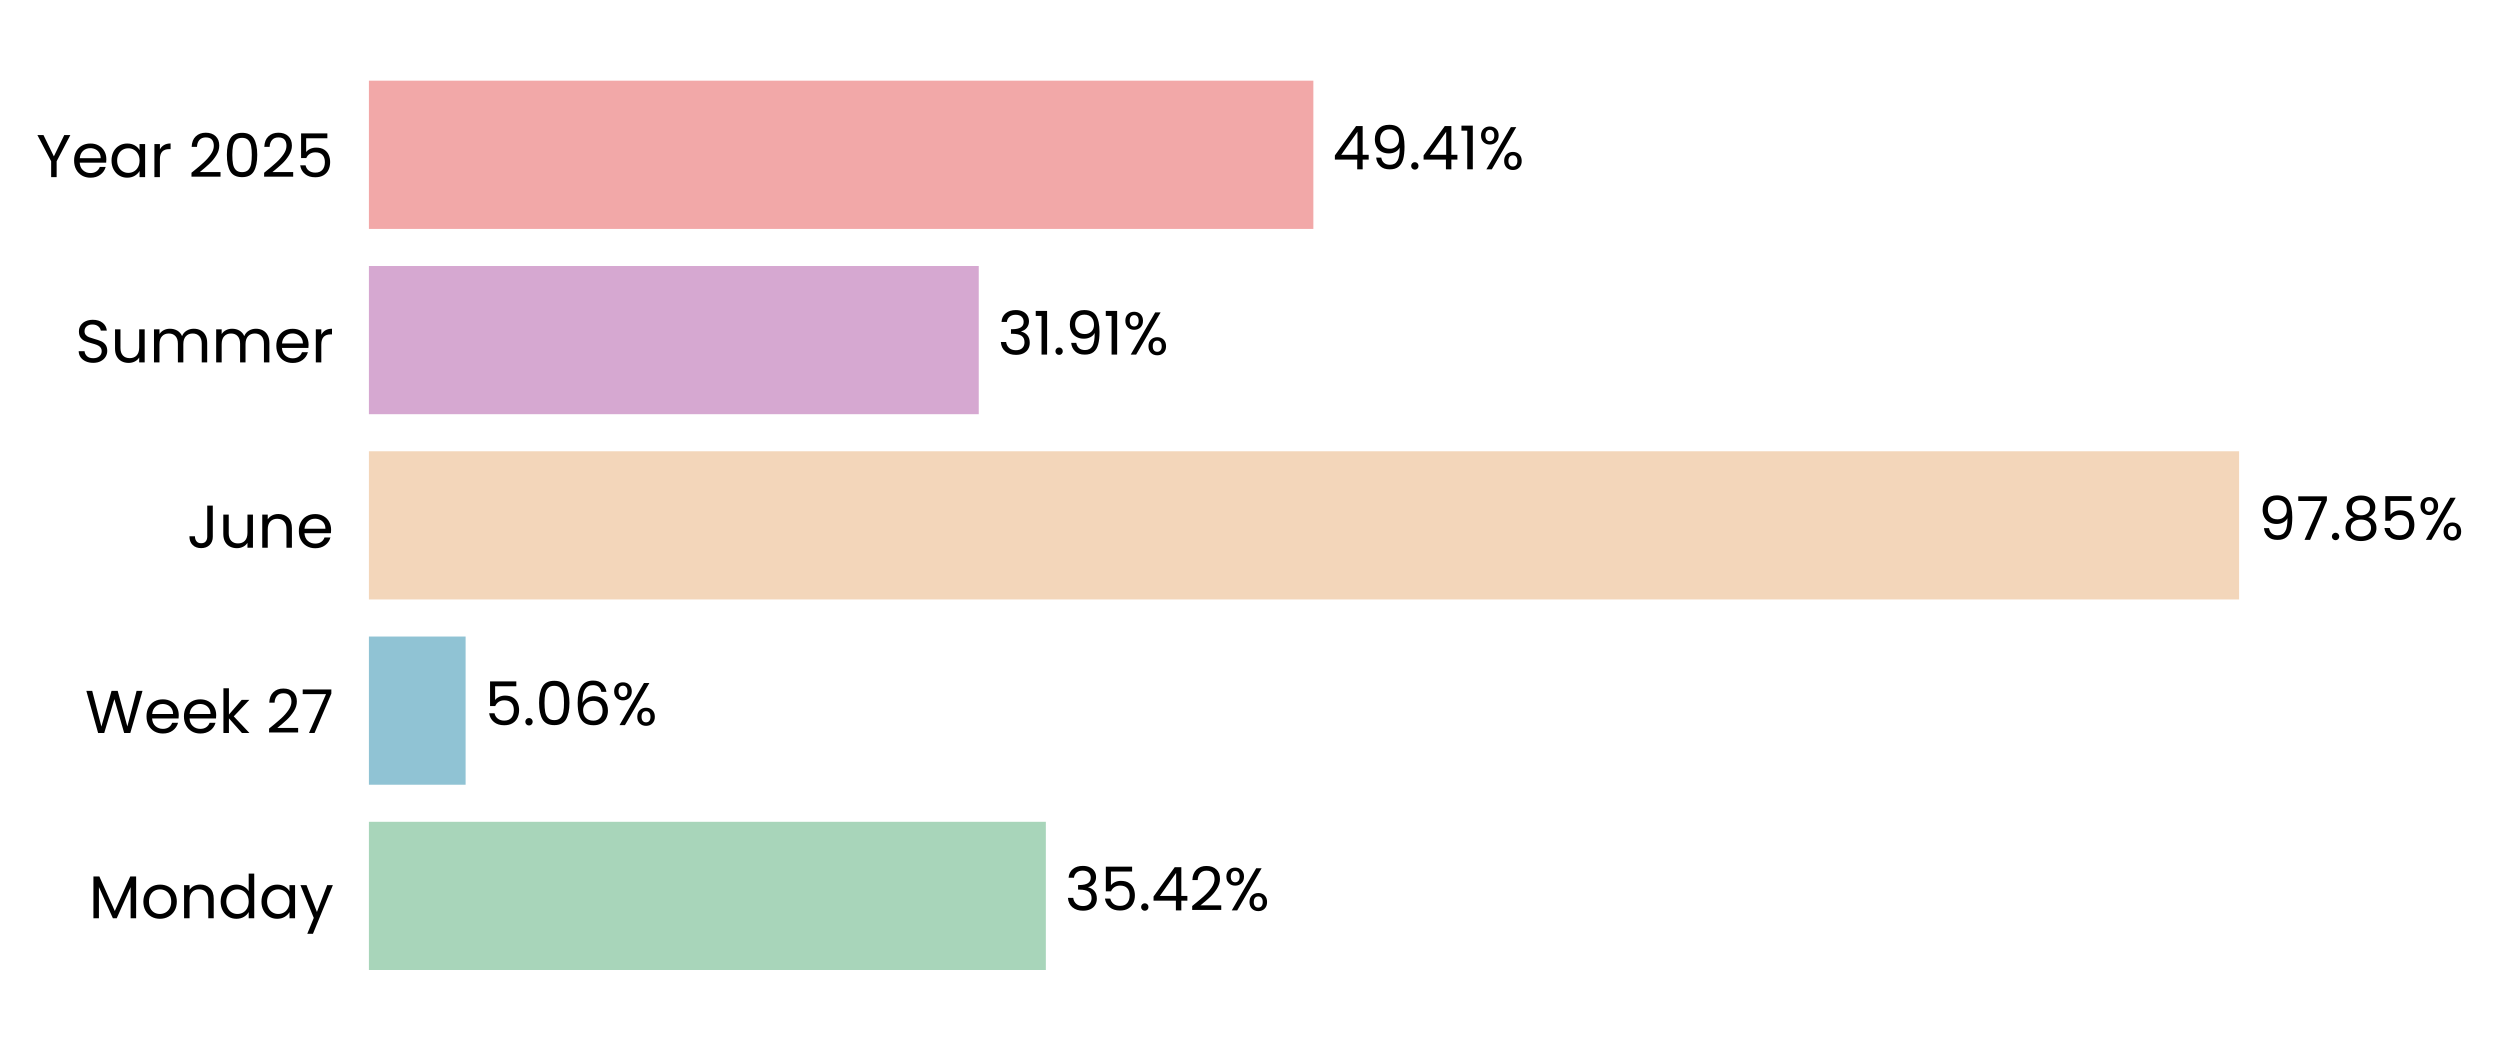
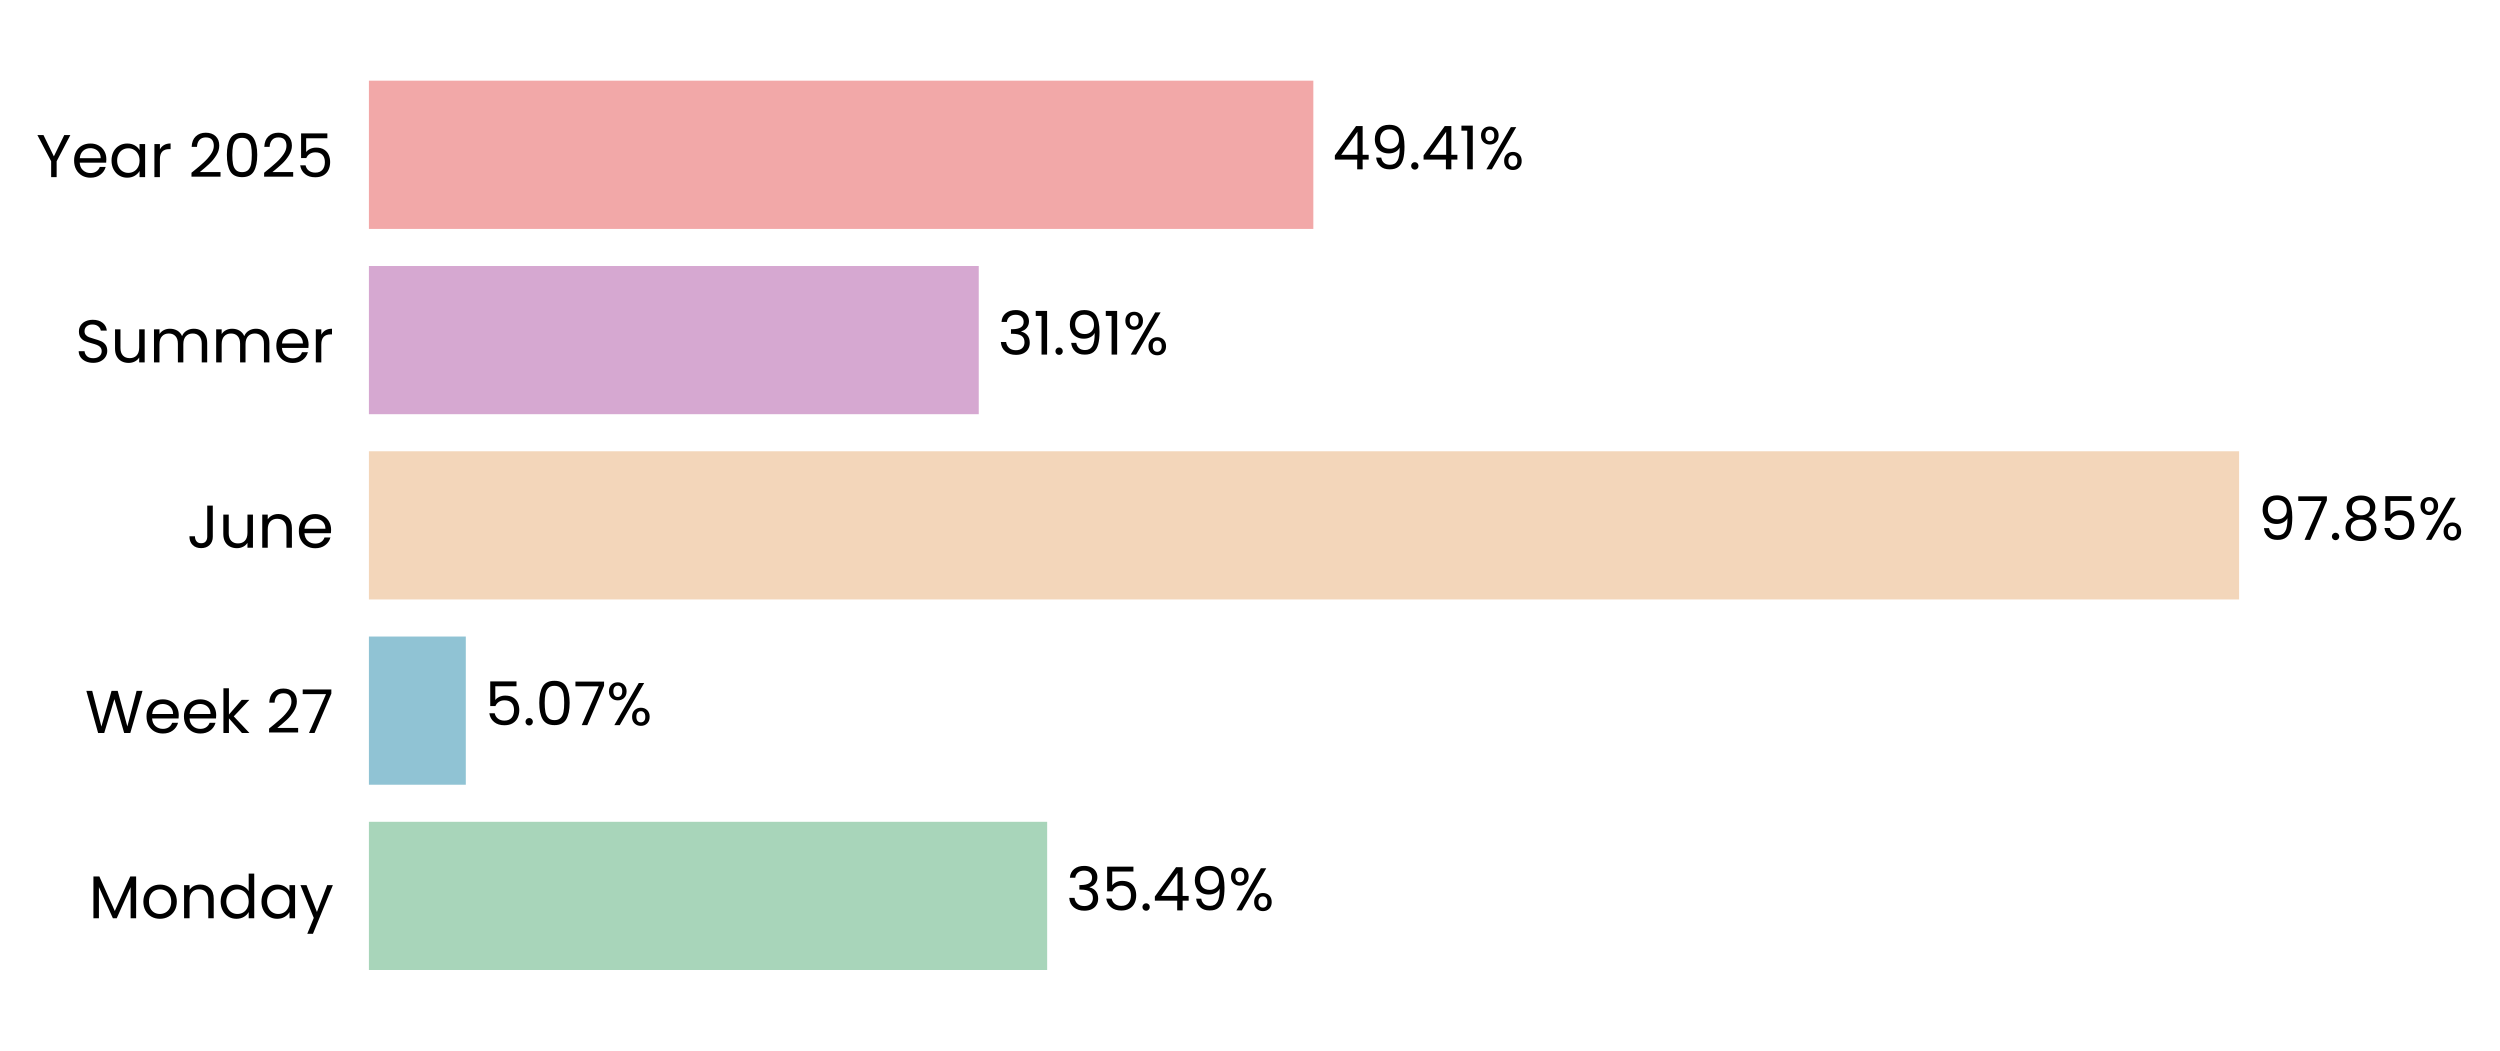
<svg xmlns="http://www.w3.org/2000/svg" xmlns:xlink="http://www.w3.org/1999/xlink" width="496.802pt" height="208.8pt" viewBox="0 0 496.802 208.8" version="1.1">
  <defs>
    <style type="text/css">*{stroke-linejoin: round; stroke-linecap: butt}</style>
  </defs>
  <g id="figure_1">
    <g id="patch_1">
      <path d="M 0 208.8  L 496.802 208.8  L 496.802 0  L 0 0  L 0 208.8  z " style="fill: none" />
    </g>
    <g id="axes_1">
      <g id="patch_2">
-         <path d="M 73.311 201.6  L 453.134 201.6  L 453.134 7.2  L 73.311 7.2  L 73.311 201.6  z " style="fill: none" />
+         <path d="M 73.311 201.6  L 453.125 201.6  L 453.125 7.2  L 73.311 7.2  L 73.311 201.6  z " style="fill: none" />
      </g>
      <g id="patch_3">
-         <path d="M 73.311 192.764  L 207.832 192.764  L 207.832 163.309  L 73.311 163.309  z " clip-path="url(#p7e8afafa73)" style="fill: #a8d5ba" />
+         <path d="M 73.311 192.764  L 208.092 192.764  L 208.092 163.309  L 73.311 163.309  z " clip-path="url(#pb870f77908)" style="fill: #a8d5ba" />
      </g>
      <g id="patch_4">
-         <path d="M 73.311 155.945  L 92.528 155.945  L 92.528 126.491  L 73.311 126.491  z " clip-path="url(#p7e8afafa73)" style="fill: #90c3d4" />
+         <path d="M 73.311 155.945  L 92.566 155.945  L 92.566 126.491  L 73.311 126.491  z " clip-path="url(#pb870f77908)" style="fill: #90c3d4" />
      </g>
      <g id="patch_5">
-         <path d="M 73.311 119.127  L 444.957 119.127  L 444.957 89.673  L 73.311 89.673  z " clip-path="url(#p7e8afafa73)" style="fill: #f3d6ba" />
+         <path d="M 73.311 119.127  L 444.957 119.127  L 444.957 89.673  L 73.311 89.673  z " clip-path="url(#pb870f77908)" style="fill: #f3d6ba" />
      </g>
      <g id="patch_6">
-         <path d="M 73.311 82.309  L 194.5 82.309  L 194.5 52.855  L 73.311 52.855  z " clip-path="url(#p7e8afafa73)" style="fill: #d6a8d1" />
+         <path d="M 73.311 82.309  L 194.5 82.309  L 194.5 52.855  L 73.311 52.855  z " clip-path="url(#pb870f77908)" style="fill: #d6a8d1" />
      </g>
      <g id="patch_7">
-         <path d="M 73.311 45.491  L 260.99 45.491  L 260.99 16.036  L 73.311 16.036  z " clip-path="url(#p7e8afafa73)" style="fill: #f2a8a8" />
+         <path d="M 73.311 45.491  L 260.986 45.491  L 260.986 16.036  L 73.311 16.036  z " clip-path="url(#pb870f77908)" style="fill: #f2a8a8" />
      </g>
      <g id="matplotlib.axis_1">
        <g id="ytick_1">
          <g id="text_1">
            <g transform="translate(17.64187 182.4764) scale(0.12 -0.12)">
              <defs>
                <path id="Poppins-Regular-4d" d="M 5018 4429  L 5018 0  L 4435 0  L 4435 3302  L 2963 0  L 2554 0  L 1075 3309  L 1075 0  L 493 0  L 493 4429  L 1120 4429  L 2758 768  L 4397 4429  L 5018 4429  z " transform="scale(0.015625)" />
                <path id="Poppins-Regular-6f" d="M 2022 -58  Q 1530 -58 1130 166  Q 730 390 502 803  Q 275 1216 275 1760  Q 275 2298 508 2710  Q 742 3123 1145 3344  Q 1549 3565 2048 3565  Q 2547 3565 2950 3344  Q 3354 3123 3587 2713  Q 3821 2304 3821 1760  Q 3821 1216 3581 803  Q 3341 390 2931 166  Q 2522 -58 2022 -58  z M 2022 454  Q 2336 454 2611 601  Q 2886 749 3056 1043  Q 3226 1338 3226 1760  Q 3226 2182 3059 2476  Q 2893 2771 2624 2915  Q 2355 3059 2042 3059  Q 1722 3059 1456 2915  Q 1190 2771 1030 2476  Q 870 2182 870 1760  Q 870 1331 1027 1036  Q 1184 742 1446 598  Q 1709 454 2022 454  z " transform="scale(0.015625)" />
                <path id="Poppins-Regular-6e" d="M 2202 3571  Q 2842 3571 3238 3184  Q 3635 2797 3635 2067  L 3635 0  L 3059 0  L 3059 1984  Q 3059 2509 2796 2787  Q 2534 3066 2080 3066  Q 1619 3066 1347 2778  Q 1075 2490 1075 1939  L 1075 0  L 493 0  L 493 3507  L 1075 3507  L 1075 3008  Q 1248 3277 1545 3424  Q 1843 3571 2202 3571  z " transform="scale(0.015625)" />
                <path id="Poppins-Regular-64" d="M 275 1766  Q 275 2304 492 2710  Q 710 3117 1091 3341  Q 1472 3565 1946 3565  Q 2355 3565 2707 3376  Q 3059 3187 3245 2880  L 3245 4736  L 3834 4736  L 3834 0  L 3245 0  L 3245 659  Q 3072 346 2733 144  Q 2394 -58 1939 -58  Q 1472 -58 1091 172  Q 710 403 492 819  Q 275 1235 275 1766  z M 3245 1760  Q 3245 2157 3085 2451  Q 2925 2746 2653 2902  Q 2381 3059 2054 3059  Q 1728 3059 1459 2905  Q 1190 2752 1030 2457  Q 870 2163 870 1766  Q 870 1363 1030 1065  Q 1190 768 1459 611  Q 1728 454 2054 454  Q 2381 454 2653 611  Q 2925 768 3085 1065  Q 3245 1363 3245 1760  z " transform="scale(0.015625)" />
                <path id="Poppins-Regular-61" d="M 275 1766  Q 275 2304 492 2710  Q 710 3117 1091 3341  Q 1472 3565 1939 3565  Q 2400 3565 2739 3366  Q 3078 3168 3245 2867  L 3245 3507  L 3834 3507  L 3834 0  L 3245 0  L 3245 653  Q 3072 346 2729 144  Q 2387 -58 1933 -58  Q 1466 -58 1088 172  Q 710 403 492 819  Q 275 1235 275 1766  z M 3245 1760  Q 3245 2157 3085 2451  Q 2925 2746 2653 2902  Q 2381 3059 2054 3059  Q 1728 3059 1459 2905  Q 1190 2752 1030 2457  Q 870 2163 870 1766  Q 870 1363 1030 1065  Q 1190 768 1459 611  Q 1728 454 2054 454  Q 2381 454 2653 611  Q 2925 768 3085 1065  Q 3245 1363 3245 1760  z " transform="scale(0.015625)" />
                <path id="Poppins-Regular-79" d="M 3514 3507  L 1402 -1651  L 800 -1651  L 1491 38  L 77 3507  L 723 3507  L 1824 666  L 2912 3507  L 3514 3507  z " transform="scale(0.015625)" />
              </defs>
              <use xlink:href="#Poppins-Regular-4d" />
              <use xlink:href="#Poppins-Regular-6f" transform="translate(86.09999 0)" />
              <use xlink:href="#Poppins-Regular-6e" transform="translate(150.1 0)" />
              <use xlink:href="#Poppins-Regular-64" transform="translate(214.1 0)" />
              <use xlink:href="#Poppins-Regular-61" transform="translate(281.7 0)" />
              <use xlink:href="#Poppins-Regular-79" transform="translate(349.2999 0)" />
            </g>
          </g>
        </g>
        <g id="ytick_2">
          <g id="text_2">
            <g transform="translate(16.88437 145.6582) scale(0.12 -0.12)">
              <defs>
                <path id="Poppins-Regular-57" d="M 6099 4461  L 4806 0  L 4154 0  L 3117 3590  L 2042 0  L 1395 -6  L 147 4461  L 768 4461  L 1741 678  L 2816 4461  L 3469 4461  L 4493 691  L 5472 4461  L 6099 4461  z " transform="scale(0.015625)" />
                <path id="Poppins-Regular-65" d="M 3693 1888  Q 3693 1722 3674 1536  L 870 1536  Q 902 1018 1225 726  Q 1549 435 2010 435  Q 2387 435 2640 611  Q 2893 787 2995 1082  L 3622 1082  Q 3482 576 3059 259  Q 2637 -58 2010 -58  Q 1510 -58 1116 166  Q 723 390 499 803  Q 275 1216 275 1760  Q 275 2304 492 2713  Q 710 3123 1104 3344  Q 1498 3565 2010 3565  Q 2509 3565 2893 3347  Q 3277 3130 3485 2749  Q 3693 2368 3693 1888  z M 3091 2010  Q 3091 2342 2944 2582  Q 2797 2822 2544 2947  Q 2291 3072 1984 3072  Q 1542 3072 1232 2790  Q 922 2509 877 2010  L 3091 2010  z " transform="scale(0.015625)" />
                <path id="Poppins-Regular-6b" d="M 2451 0  L 1075 1549  L 1075 0  L 493 0  L 493 4736  L 1075 4736  L 1075 1952  L 2426 3507  L 3238 3507  L 1587 1760  L 3245 0  L 2451 0  z " transform="scale(0.015625)" />
                <path id="Poppins-Regular-20" transform="scale(0.015625)" />
                <path id="Poppins-Regular-32" d="M 326 467  Q 1139 1120 1600 1539  Q 2061 1958 2377 2416  Q 2694 2874 2694 3315  Q 2694 3731 2492 3971  Q 2291 4211 1843 4211  Q 1408 4211 1168 3939  Q 928 3667 909 3213  L 346 3213  Q 371 3930 780 4320  Q 1190 4710 1837 4710  Q 2496 4710 2883 4345  Q 3270 3981 3270 3341  Q 3270 2810 2953 2307  Q 2637 1805 2233 1424  Q 1830 1043 1203 538  L 3405 538  L 3405 51  L 326 51  L 326 467  z " transform="scale(0.015625)" />
                <path id="Poppins-Regular-37" d="M 3245 4173  L 1466 0  L 877 0  L 2682 4115  L 211 4115  L 211 4614  L 3245 4614  L 3245 4173  z " transform="scale(0.015625)" />
              </defs>
              <use xlink:href="#Poppins-Regular-57" />
              <use xlink:href="#Poppins-Regular-65" transform="translate(97.59999 0)" />
              <use xlink:href="#Poppins-Regular-65" transform="translate(159.6 0)" />
              <use xlink:href="#Poppins-Regular-6b" transform="translate(221.6 0)" />
              <use xlink:href="#Poppins-Regular-20" transform="translate(273.0999 0)" />
              <use xlink:href="#Poppins-Regular-32" transform="translate(299.7999 0)" />
              <use xlink:href="#Poppins-Regular-37" transform="translate(357.2999 0)" />
            </g>
          </g>
        </g>
        <g id="ytick_3">
          <g id="text_3">
            <g transform="translate(37.15125 108.84) scale(0.12 -0.12)">
              <defs>
                <path id="Poppins-Regular-4a" d="M 2739 4461  L 2739 1165  Q 2739 614 2400 284  Q 2061 -45 1504 -45  Q 941 -45 601 291  Q 262 627 262 1210  L 845 1210  Q 851 883 1014 678  Q 1178 474 1504 474  Q 1830 474 1990 669  Q 2150 864 2150 1165  L 2150 4461  L 2739 4461  z " transform="scale(0.015625)" />
                <path id="Poppins-Regular-75" d="M 3603 3507  L 3603 0  L 3021 0  L 3021 518  Q 2854 250 2556 99  Q 2259 -51 1901 -51  Q 1491 -51 1164 118  Q 838 288 649 627  Q 461 966 461 1453  L 461 3507  L 1037 3507  L 1037 1530  Q 1037 1011 1299 732  Q 1562 454 2016 454  Q 2483 454 2752 742  Q 3021 1030 3021 1581  L 3021 3507  L 3603 3507  z " transform="scale(0.015625)" />
              </defs>
              <use xlink:href="#Poppins-Regular-4a" />
              <use xlink:href="#Poppins-Regular-75" transform="translate(52.99999 0)" />
              <use xlink:href="#Poppins-Regular-6e" transform="translate(117 0)" />
              <use xlink:href="#Poppins-Regular-65" transform="translate(181 0)" />
            </g>
          </g>
        </g>
        <g id="ytick_4">
          <g id="text_4">
            <g transform="translate(14.95125 72.02182) scale(0.12 -0.12)">
              <defs>
                <path id="Poppins-Regular-53" d="M 1907 -45  Q 1466 -45 1117 112  Q 768 269 569 547  Q 371 826 365 1190  L 986 1190  Q 1018 877 1245 662  Q 1472 448 1907 448  Q 2323 448 2563 656  Q 2803 864 2803 1190  Q 2803 1446 2662 1606  Q 2522 1766 2310 1849  Q 2099 1933 1741 2029  Q 1299 2144 1033 2259  Q 768 2374 579 2620  Q 390 2867 390 3283  Q 390 3648 576 3929  Q 762 4211 1098 4364  Q 1434 4518 1869 4518  Q 2496 4518 2896 4204  Q 3296 3891 3347 3373  L 2707 3373  Q 2675 3629 2438 3824  Q 2202 4019 1811 4019  Q 1446 4019 1216 3830  Q 986 3642 986 3302  Q 986 3059 1123 2905  Q 1261 2752 1462 2672  Q 1664 2592 2029 2490  Q 2470 2368 2739 2249  Q 3008 2131 3200 1884  Q 3392 1638 3392 1216  Q 3392 890 3219 602  Q 3046 314 2707 134  Q 2368 -45 1907 -45  z " transform="scale(0.015625)" />
                <path id="Poppins-Regular-6d" d="M 4710 3571  Q 5120 3571 5440 3401  Q 5760 3232 5945 2893  Q 6131 2554 6131 2067  L 6131 0  L 5555 0  L 5555 1984  Q 5555 2509 5296 2787  Q 5037 3066 4595 3066  Q 4141 3066 3872 2774  Q 3603 2483 3603 1933  L 3603 0  L 3027 0  L 3027 1984  Q 3027 2509 2768 2787  Q 2509 3066 2067 3066  Q 1613 3066 1344 2774  Q 1075 2483 1075 1933  L 1075 0  L 493 0  L 493 3507  L 1075 3507  L 1075 3002  Q 1248 3277 1539 3424  Q 1830 3571 2182 3571  Q 2624 3571 2963 3372  Q 3302 3174 3469 2790  Q 3616 3162 3955 3366  Q 4294 3571 4710 3571  z " transform="scale(0.015625)" />
                <path id="Poppins-Regular-72" d="M 1075 2938  Q 1229 3238 1513 3404  Q 1798 3571 2208 3571  L 2208 2970  L 2054 2970  Q 1075 2970 1075 1907  L 1075 0  L 493 0  L 493 3507  L 1075 3507  L 1075 2938  z " transform="scale(0.015625)" />
              </defs>
              <use xlink:href="#Poppins-Regular-53" />
              <use xlink:href="#Poppins-Regular-75" transform="translate(58.7 0)" />
              <use xlink:href="#Poppins-Regular-6d" transform="translate(122.7 0)" />
              <use xlink:href="#Poppins-Regular-6d" transform="translate(225.7 0)" />
              <use xlink:href="#Poppins-Regular-65" transform="translate(328.7 0)" />
              <use xlink:href="#Poppins-Regular-72" transform="translate(390.6999 0)" />
            </g>
          </g>
        </g>
        <g id="ytick_5">
          <g id="text_5">
            <g transform="translate(7.2 35.20364) scale(0.12 -0.12)">
              <defs>
                <path id="Poppins-Regular-59" d="M 3616 4461  L 2163 1683  L 2163 0  L 1581 0  L 1581 1683  L 122 4461  L 768 4461  L 1869 2202  L 2970 4461  L 3616 4461  z " transform="scale(0.015625)" />
                <path id="Poppins-Regular-30" d="M 397 2362  Q 397 3462 755 4080  Q 1114 4698 2010 4698  Q 2899 4698 3257 4080  Q 3616 3462 3616 2362  Q 3616 1242 3257 621  Q 2899 0 2010 0  Q 1114 0 755 621  Q 397 1242 397 2362  z M 3040 2362  Q 3040 2918 2966 3305  Q 2893 3693 2665 3929  Q 2438 4166 2010 4166  Q 1574 4166 1347 3929  Q 1120 3693 1046 3305  Q 973 2918 973 2362  Q 973 1786 1046 1395  Q 1120 1005 1347 768  Q 1574 531 2010 531  Q 2438 531 2665 768  Q 2893 1005 2966 1395  Q 3040 1786 3040 2362  z " transform="scale(0.015625)" />
                <path id="Poppins-Regular-35" d="M 3347 4122  L 1101 4122  L 1101 2662  Q 1248 2867 1536 2998  Q 1824 3130 2157 3130  Q 2688 3130 3021 2909  Q 3354 2688 3498 2339  Q 3642 1990 3642 1600  Q 3642 1139 3469 774  Q 3296 410 2941 198  Q 2586 -13 2061 -13  Q 1389 -13 973 332  Q 557 678 467 1254  L 1037 1254  Q 1120 890 1389 685  Q 1658 480 2067 480  Q 2573 480 2829 784  Q 3085 1088 3085 1587  Q 3085 2086 2829 2358  Q 2573 2630 2074 2630  Q 1734 2630 1481 2467  Q 1229 2304 1114 2022  L 563 2022  L 563 4634  L 3347 4634  L 3347 4122  z " transform="scale(0.015625)" />
              </defs>
              <use xlink:href="#Poppins-Regular-59" />
              <use xlink:href="#Poppins-Regular-65" transform="translate(58.39999 0)" />
              <use xlink:href="#Poppins-Regular-61" transform="translate(120.4 0)" />
              <use xlink:href="#Poppins-Regular-72" transform="translate(188 0)" />
              <use xlink:href="#Poppins-Regular-20" transform="translate(225.3 0)" />
              <use xlink:href="#Poppins-Regular-32" transform="translate(252 0)" />
              <use xlink:href="#Poppins-Regular-30" transform="translate(309.4999 0)" />
              <use xlink:href="#Poppins-Regular-32" transform="translate(372.2999 0)" />
              <use xlink:href="#Poppins-Regular-35" transform="translate(429.7999 0)" />
            </g>
          </g>
        </g>
      </g>
      <g id="text_6">
-         <g transform="translate(211.63 180.9164) scale(0.12 -0.12)">
+         <g transform="translate(211.8905 180.9164) scale(0.12 -0.12)">
          <defs>
            <path id="Poppins-Regular-33" d="M 384 3462  Q 429 4051 838 4384  Q 1248 4717 1901 4717  Q 2336 4717 2653 4560  Q 2970 4403 3133 4134  Q 3296 3866 3296 3526  Q 3296 3130 3069 2842  Q 2842 2554 2477 2470  L 2477 2438  Q 2893 2336 3136 2035  Q 3379 1734 3379 1248  Q 3379 883 3212 592  Q 3046 301 2713 134  Q 2381 -32 1914 -32  Q 1235 -32 800 323  Q 365 678 314 1331  L 877 1331  Q 922 947 1190 704  Q 1459 461 1907 461  Q 2355 461 2588 694  Q 2822 928 2822 1299  Q 2822 1779 2502 1990  Q 2182 2202 1536 2202  L 1389 2202  L 1389 2688  L 1542 2688  Q 2131 2694 2432 2883  Q 2733 3072 2733 3469  Q 2733 3808 2512 4013  Q 2291 4218 1882 4218  Q 1485 4218 1241 4013  Q 998 3808 954 3462  L 384 3462  z " transform="scale(0.015625)" />
            <path id="Poppins-Regular-2e" d="M 678 -38  Q 512 -38 397 77  Q 282 192 282 358  Q 282 525 397 640  Q 512 755 678 755  Q 838 755 950 640  Q 1062 525 1062 358  Q 1062 192 950 77  Q 838 -38 678 -38  z " transform="scale(0.015625)" />
            <path id="Poppins-Regular-34" d="M 256 1030  L 256 1472  L 2502 4582  L 3200 4582  L 3200 1536  L 3840 1536  L 3840 1030  L 3200 1030  L 3200 0  L 2624 0  L 2624 1030  L 256 1030  z M 2650 3974  L 928 1536  L 2650 1536  L 2650 3974  z " transform="scale(0.015625)" />
+             <path id="Poppins-Regular-39" d="M 1146 1242  Q 1210 877 1443 678  Q 1677 480 2074 480  Q 2605 480 2857 896  Q 3110 1312 3098 2298  Q 2963 2010 2649 1846  Q 2336 1683 1952 1683  Q 1523 1683 1187 1859  Q 851 2035 659 2374  Q 467 2714 467 3194  Q 467 3878 864 4297  Q 1261 4717 1990 4717  Q 2886 4717 3248 4134  Q 3610 3552 3610 2400  Q 3610 1594 3466 1069  Q 3322 544 2979 269  Q 2637 -6 2042 -6  Q 1389 -6 1024 346  Q 659 698 608 1242  L 1146 1242  z M 2048 2176  Q 2477 2176 2752 2441  Q 3027 2707 3027 3162  Q 3027 3642 2758 3936  Q 2490 4230 2003 4230  Q 1555 4230 1289 3948  Q 1024 3667 1024 3206  Q 1024 2739 1286 2457  Q 1549 2176 2048 2176  z " transform="scale(0.015625)" />
            <path id="Poppins-Regular-25" d="M 269 3584  Q 269 4019 531 4278  Q 794 4538 1203 4538  Q 1613 4538 1875 4278  Q 2138 4019 2138 3584  Q 2138 3142 1875 2883  Q 1613 2624 1203 2624  Q 794 2624 531 2883  Q 269 3142 269 3584  z M 4006 4467  L 1414 0  L 838 0  L 3430 4467  L 4006 4467  z M 1203 4179  Q 986 4179 861 4028  Q 736 3878 736 3584  Q 736 3290 861 3136  Q 986 2982 1203 2982  Q 1421 2982 1549 3139  Q 1677 3296 1677 3584  Q 1677 3878 1549 4028  Q 1421 4179 1203 4179  z M 2720 883  Q 2720 1325 2982 1584  Q 3245 1843 3654 1843  Q 4064 1843 4323 1584  Q 4582 1325 4582 883  Q 4582 448 4323 185  Q 4064 -77 3654 -77  Q 3245 -77 2982 182  Q 2720 442 2720 883  z M 3648 1478  Q 3430 1478 3302 1328  Q 3174 1178 3174 883  Q 3174 595 3302 444  Q 3430 294 3648 294  Q 3866 294 3994 444  Q 4122 595 4122 883  Q 4122 1178 3994 1328  Q 3866 1478 3648 1478  z " transform="scale(0.015625)" />
          </defs>
          <use xlink:href="#Poppins-Regular-33" />
          <use xlink:href="#Poppins-Regular-35" transform="translate(58.89999 0)" />
          <use xlink:href="#Poppins-Regular-2e" transform="translate(121.7 0)" />
          <use xlink:href="#Poppins-Regular-34" transform="translate(142.7 0)" />
-           <use xlink:href="#Poppins-Regular-32" transform="translate(205.6 0)" />
-           <use xlink:href="#Poppins-Regular-25" transform="translate(263.0999 0)" />
+           <use xlink:href="#Poppins-Regular-39" transform="translate(205.6 0)" />
+           <use xlink:href="#Poppins-Regular-25" transform="translate(268.5999 0)" />
        </g>
      </g>
      <g id="text_7">
-         <g transform="translate(96.3267 144.0982) scale(0.12 -0.12)">
-           <defs>
-             <path id="Poppins-Regular-36" d="M 2976 3526  Q 2835 4237 2099 4237  Q 1530 4237 1248 3798  Q 966 3360 973 2355  Q 1120 2688 1462 2877  Q 1805 3066 2227 3066  Q 2886 3066 3280 2656  Q 3674 2246 3674 1523  Q 3674 1088 3504 742  Q 3334 397 2992 192  Q 2650 -13 2163 -13  Q 1504 -13 1133 281  Q 762 576 614 1094  Q 467 1613 467 2374  Q 467 4723 2106 4723  Q 2733 4723 3091 4384  Q 3450 4045 3514 3526  L 2976 3526  z M 2106 2573  Q 1830 2573 1587 2461  Q 1344 2349 1193 2121  Q 1043 1894 1043 1568  Q 1043 1082 1324 778  Q 1606 474 2131 474  Q 2579 474 2844 752  Q 3110 1030 3110 1504  Q 3110 2003 2854 2288  Q 2598 2573 2106 2573  z " transform="scale(0.015625)" />
-           </defs>
+         <g transform="translate(96.36383 144.0982) scale(0.12 -0.12)">
          <use xlink:href="#Poppins-Regular-35" />
          <use xlink:href="#Poppins-Regular-2e" transform="translate(62.79999 0)" />
          <use xlink:href="#Poppins-Regular-30" transform="translate(83.79997 0)" />
-           <use xlink:href="#Poppins-Regular-36" transform="translate(146.6 0)" />
-           <use xlink:href="#Poppins-Regular-25" transform="translate(210.0999 0)" />
+           <use xlink:href="#Poppins-Regular-37" transform="translate(146.6 0)" />
+           <use xlink:href="#Poppins-Regular-25" transform="translate(201.2 0)" />
        </g>
      </g>
      <g id="text_8">
-         <g transform="translate(448.7555 107.28) scale(0.12 -0.12)">
+         <g transform="translate(448.7553 107.28) scale(0.12 -0.12)">
          <defs>
-             <path id="Poppins-Regular-39" d="M 1146 1242  Q 1210 877 1443 678  Q 1677 480 2074 480  Q 2605 480 2857 896  Q 3110 1312 3098 2298  Q 2963 2010 2649 1846  Q 2336 1683 1952 1683  Q 1523 1683 1187 1859  Q 851 2035 659 2374  Q 467 2714 467 3194  Q 467 3878 864 4297  Q 1261 4717 1990 4717  Q 2886 4717 3248 4134  Q 3610 3552 3610 2400  Q 3610 1594 3466 1069  Q 3322 544 2979 269  Q 2637 -6 2042 -6  Q 1389 -6 1024 346  Q 659 698 608 1242  L 1146 1242  z M 2048 2176  Q 2477 2176 2752 2441  Q 3027 2707 3027 3162  Q 3027 3642 2758 3936  Q 2490 4230 2003 4230  Q 1555 4230 1289 3948  Q 1024 3667 1024 3206  Q 1024 2739 1286 2457  Q 1549 2176 2048 2176  z " transform="scale(0.015625)" />
            <path id="Poppins-Regular-38" d="M 1242 2406  Q 883 2547 691 2816  Q 499 3085 499 3469  Q 499 3814 672 4092  Q 845 4371 1187 4534  Q 1530 4698 2016 4698  Q 2502 4698 2844 4534  Q 3187 4371 3363 4092  Q 3539 3814 3539 3469  Q 3539 3098 3340 2819  Q 3142 2541 2797 2406  Q 3194 2285 3427 1981  Q 3661 1677 3661 1248  Q 3661 832 3456 521  Q 3251 211 2876 41  Q 2502 -128 2016 -128  Q 1530 -128 1162 41  Q 794 211 589 521  Q 384 832 384 1248  Q 384 1677 614 1984  Q 845 2291 1242 2406  z M 2976 3398  Q 2976 3789 2720 4000  Q 2464 4211 2016 4211  Q 1574 4211 1318 4000  Q 1062 3789 1062 3392  Q 1062 3034 1328 2816  Q 1594 2598 2016 2598  Q 2445 2598 2710 2819  Q 2976 3040 2976 3398  z M 2016 2150  Q 1542 2150 1241 1929  Q 941 1709 941 1267  Q 941 858 1232 608  Q 1523 358 2016 358  Q 2509 358 2797 608  Q 3085 858 3085 1267  Q 3085 1696 2790 1923  Q 2496 2150 2016 2150  z " transform="scale(0.015625)" />
          </defs>
          <use xlink:href="#Poppins-Regular-39" />
          <use xlink:href="#Poppins-Regular-37" transform="translate(62.99999 0)" />
          <use xlink:href="#Poppins-Regular-2e" transform="translate(117.6 0)" />
          <use xlink:href="#Poppins-Regular-38" transform="translate(138.6 0)" />
          <use xlink:href="#Poppins-Regular-35" transform="translate(201.7 0)" />
          <use xlink:href="#Poppins-Regular-25" transform="translate(264.4999 0)" />
        </g>
      </g>
      <g id="text_9">
-         <g transform="translate(198.2984 70.46182) scale(0.12 -0.12)">
+         <g transform="translate(198.2983 70.46182) scale(0.12 -0.12)">
          <defs>
            <path id="Poppins-Regular-31" d="M 243 4096  L 243 4627  L 1446 4627  L 1446 0  L 858 0  L 858 4096  L 243 4096  z " transform="scale(0.015625)" />
          </defs>
          <use xlink:href="#Poppins-Regular-33" />
          <use xlink:href="#Poppins-Regular-31" transform="translate(58.89999 0)" />
          <use xlink:href="#Poppins-Regular-2e" transform="translate(90.89998 0)" />
          <use xlink:href="#Poppins-Regular-39" transform="translate(111.9 0)" />
          <use xlink:href="#Poppins-Regular-31" transform="translate(174.8999 0)" />
          <use xlink:href="#Poppins-Regular-25" transform="translate(206.8999 0)" />
        </g>
      </g>
      <g id="text_10">
-         <g transform="translate(264.7879 33.64364) scale(0.12 -0.12)">
+         <g transform="translate(264.784 33.64364) scale(0.12 -0.12)">
          <use xlink:href="#Poppins-Regular-34" />
          <use xlink:href="#Poppins-Regular-39" transform="translate(62.89999 0)" />
          <use xlink:href="#Poppins-Regular-2e" transform="translate(125.9 0)" />
          <use xlink:href="#Poppins-Regular-34" transform="translate(146.9 0)" />
          <use xlink:href="#Poppins-Regular-31" transform="translate(209.8 0)" />
          <use xlink:href="#Poppins-Regular-25" transform="translate(241.7999 0)" />
        </g>
      </g>
    </g>
  </g>
  <defs>
-     <clipPath id="p7e8afafa73">
-       <rect x="73.311" y="7.2" width="379.823" height="194.4" />
+     <clipPath id="pb870f77908">
+       <rect x="73.311" y="7.2" width="379.814" height="194.4" />
    </clipPath>
  </defs>
</svg>
